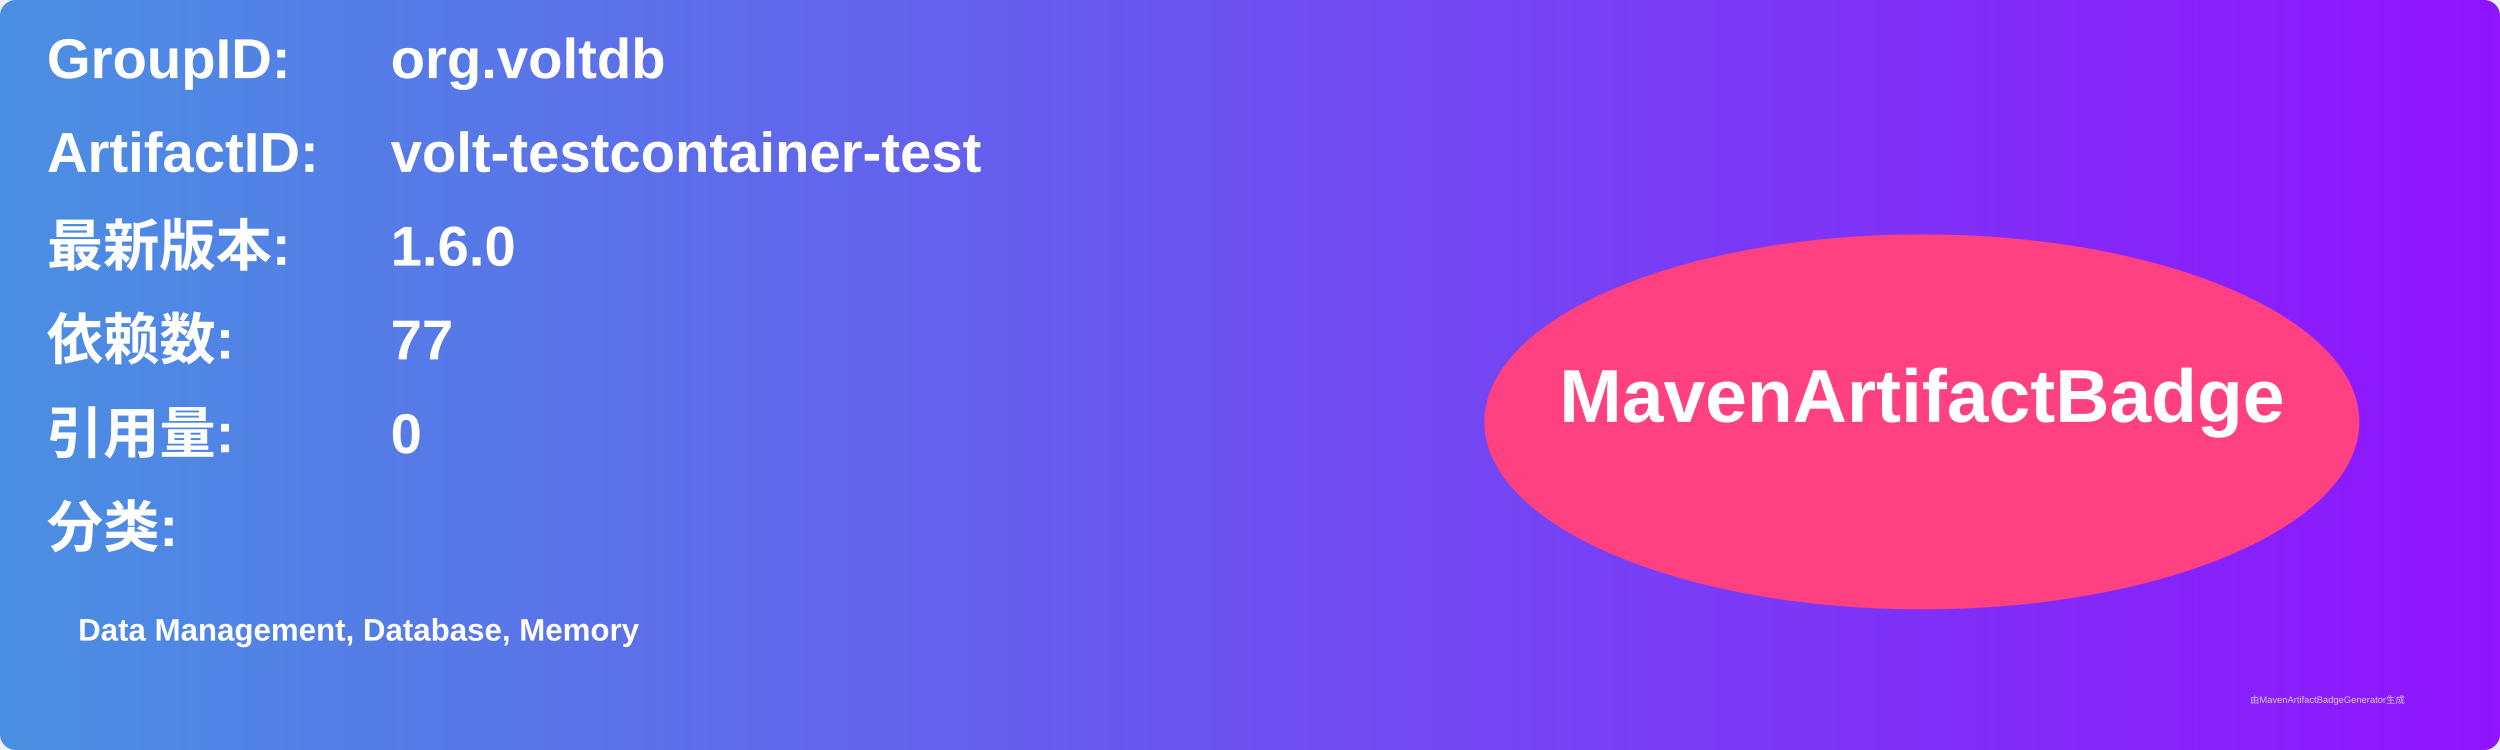
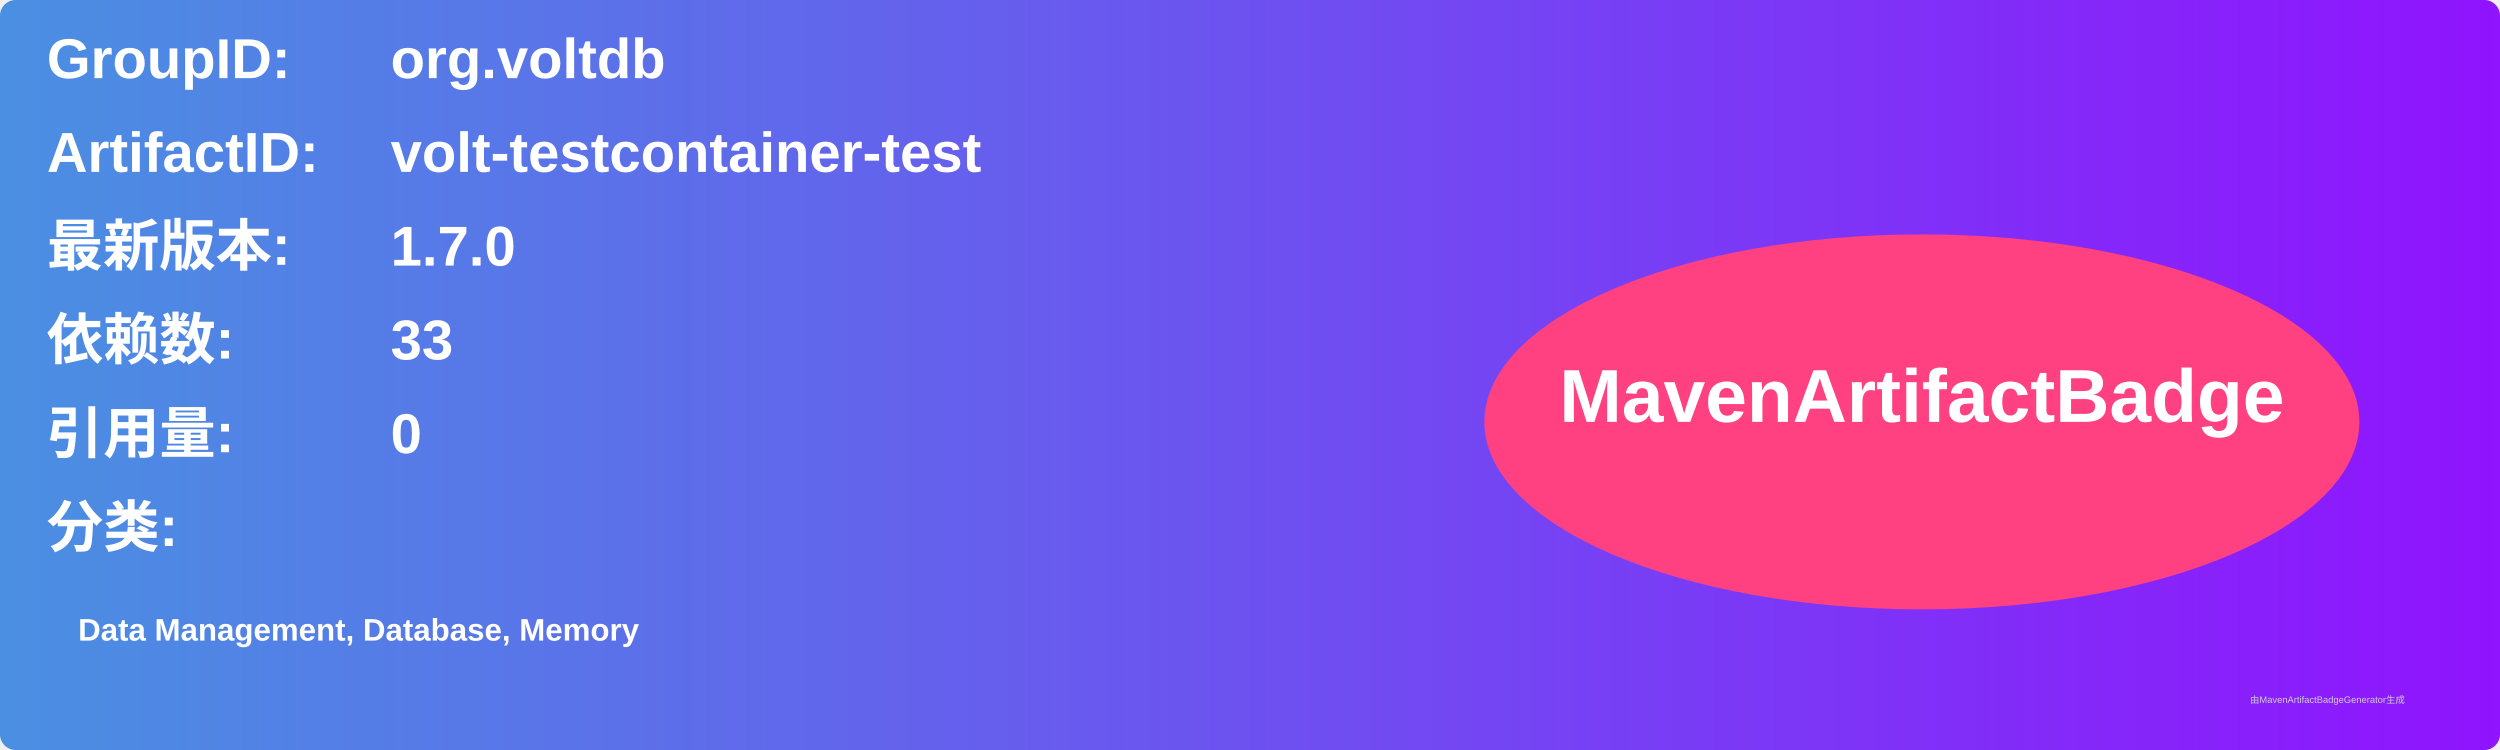
<svg xmlns="http://www.w3.org/2000/svg" width="800" height="240" viewBox="0 0 800 240">
  <linearGradient id="grad" x1="0%" y1="0%" x2="100%" y2="0%">
    <stop offset="0%" stop-color="#4a90e2" />
    <stop offset="100%" stop-color="#9013fe" />
  </linearGradient>
  <rect width="100%" height="100%" rx="5" ry="5" fill="url(#grad)" />
  <g transform="translate(15, 15)">
    <text x="0" y="10" font-family="Arial" font-size="18" fill="white" font-weight="bold" width="260">GroupID:</text>
    <text x="110" y="10" font-family="Arial" font-size="18" fill="white" font-weight="bold" width="460">org.voltdb</text>
    <text x="0" y="40" font-family="Arial" font-size="18" fill="white" font-weight="bold" width="260">ArtifactID:</text>
    <text x="110" y="40" font-family="Arial" font-size="18" fill="white" font-weight="bold" width="460">volt-testcontainer-test</text>
    <text x="0" y="70" font-family="Arial" font-size="18" fill="white" font-weight="bold">最新版本:</text>
    <text x="110" y="70" font-family="Arial" font-size="18" fill="white" font-weight="bold">
-       <tspan font-weight="bold">1.6.0</tspan>
+       <tspan font-weight="bold">1.7.0</tspan>
    </text>
    <text x="0" y="100" font-family="Arial" font-size="18" fill="white" font-weight="bold">依赖数: </text>
    <text x="110" y="100" font-family="Arial" font-size="18" fill="white">
-       <tspan font-weight="bold">77</tspan>
+       <tspan font-weight="bold">33</tspan>
    </text>
    <text x="0" y="130" font-family="Arial" font-size="18" fill="white" font-weight="bold">引用量: </text>
    <text x="110" y="130" font-family="Arial" font-size="18" fill="white">
      <tspan font-weight="bold">0</tspan>
    </text>
    <text x="0" y="160" font-family="Arial" font-size="18" fill="white" font-weight="bold">分类:</text>
    <text x="10" y="190" font-family="Arial" font-size="10" fill="white">
      <tspan font-weight="bold">Data Management, Database, Memory</tspan>
    </text>
    <ellipse cx="600" cy="120" rx="140" ry="60" fill="#ff4081" />
    <text x="600" y="120" text-anchor="middle" font-family="Arial" font-size="24" fill="white" font-weight="bold">MavenArtifactBadge</text>
  </g>
  <text x="720" y="225" font-family="Arial" font-size="3" fill="#d0d0d0">由MavenArtifactBadgeGenerator生成</text>
</svg>
